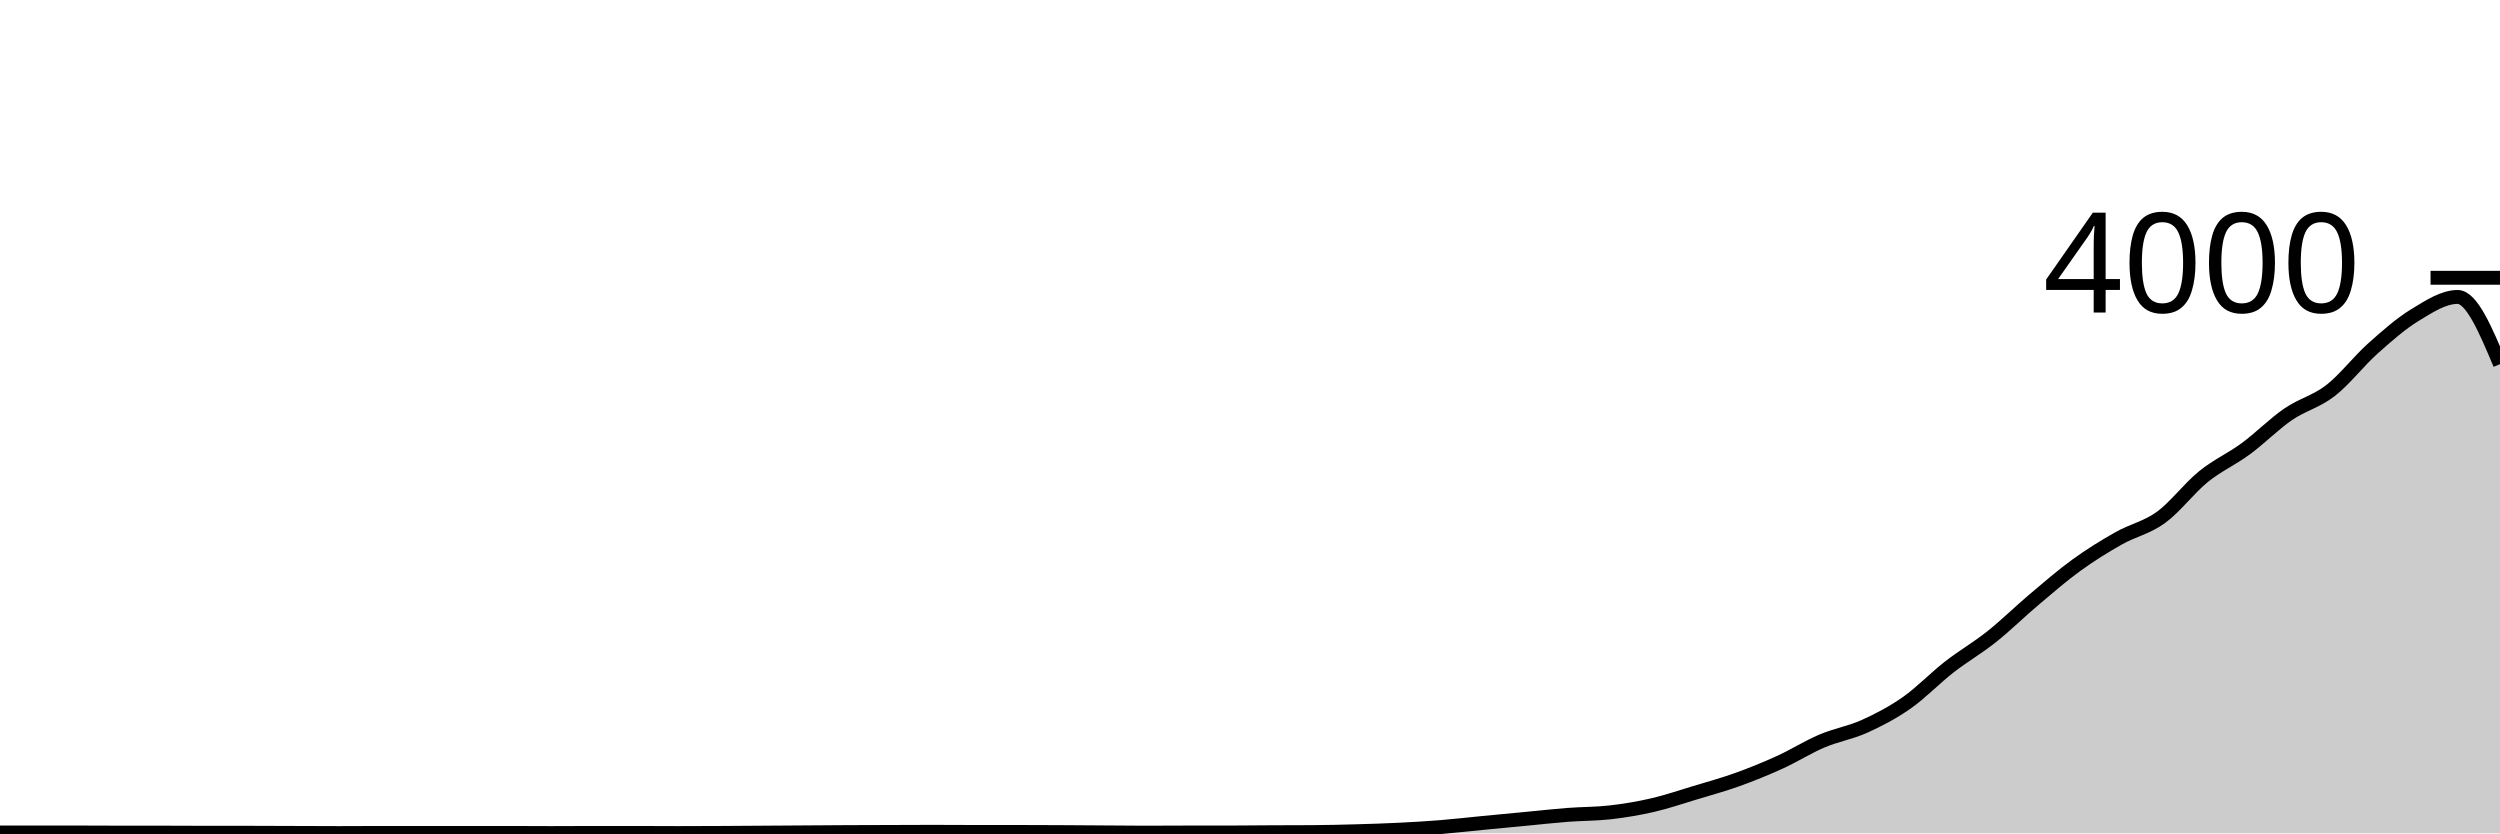
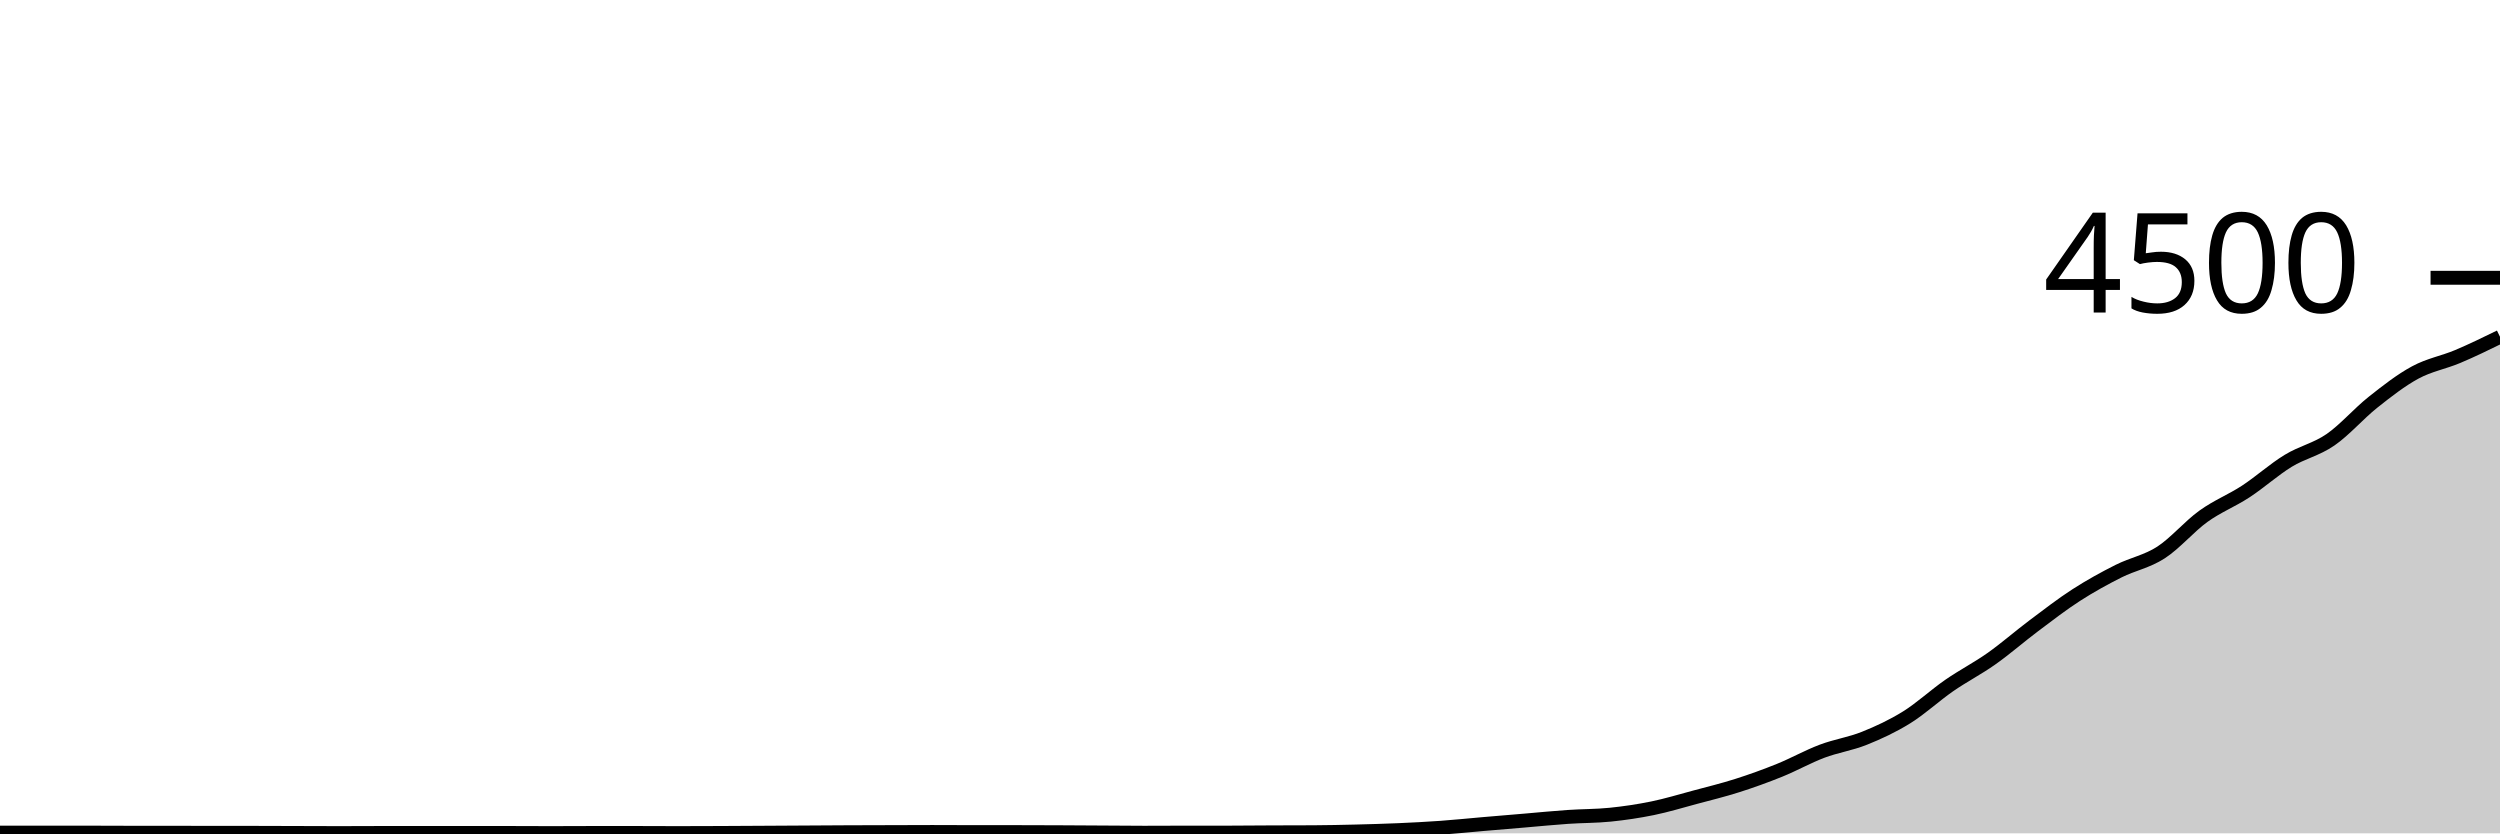
<svg xmlns="http://www.w3.org/2000/svg" viewBox="0 0 180 60">
  <g transform="translate(0,20)">
-     <path class="area" fill="rgba(0, 0, 0, 0.2)" d="M0,39.94C1.017,39.94,2.034,39.94,3.051,39.94C4.068,39.94,5.085,39.94,6.102,39.94C7.119,39.94,8.136,39.95,9.153,39.95C10.169,39.95,11.186,39.95,12.203,39.95C13.22,39.95,14.237,39.96,15.254,39.96C16.271,39.96,17.288,39.96,18.305,39.96C19.322,39.96,20.339,39.967,21.356,39.97C22.373,39.973,23.39,39.98,24.407,39.98C25.424,39.98,26.441,39.97,27.458,39.97C28.475,39.97,29.492,39.97,30.508,39.97C31.525,39.97,32.542,39.97,33.559,39.97C34.576,39.97,35.593,39.97,36.61,39.97C37.627,39.97,38.644,39.98,39.661,39.98C40.678,39.98,41.695,39.97,42.712,39.97C43.729,39.97,44.746,39.97,45.763,39.97C46.78,39.97,47.797,39.98,48.814,39.98C49.831,39.98,50.847,39.975,51.864,39.97C52.881,39.965,53.898,39.957,54.915,39.95C55.932,39.943,56.949,39.937,57.966,39.93C58.983,39.923,60,39.915,61.017,39.91C62.034,39.905,63.051,39.903,64.068,39.9C65.085,39.897,66.102,39.89,67.119,39.89C68.136,39.89,69.153,39.9,70.169,39.9C71.186,39.9,72.203,39.9,73.22,39.9C74.237,39.9,75.254,39.905,76.271,39.91C77.288,39.915,78.305,39.923,79.322,39.93C80.339,39.937,81.356,39.95,82.373,39.95C83.39,39.95,84.407,39.94,85.424,39.94C86.441,39.94,87.458,39.94,88.475,39.94C89.492,39.94,90.508,39.925,91.525,39.92C92.542,39.915,93.559,39.917,94.576,39.91C95.593,39.903,96.61,39.878,97.627,39.85C98.644,39.822,99.661,39.79,100.678,39.74C101.695,39.69,102.712,39.632,103.729,39.55C104.746,39.468,105.763,39.348,106.78,39.25C107.797,39.152,108.814,39.057,109.831,38.96C110.847,38.863,111.864,38.748,112.881,38.67C113.898,38.592,114.915,38.607,115.932,38.49C116.949,38.373,117.966,38.205,118.983,37.97C120,37.735,121.017,37.387,122.034,37.08C123.051,36.773,124.068,36.495,125.085,36.13C126.102,35.765,127.119,35.353,128.136,34.89C129.153,34.427,130.169,33.782,131.186,33.35C132.203,32.918,133.22,32.758,134.237,32.3C135.254,31.842,136.271,31.312,137.288,30.6C138.305,29.888,139.322,28.822,140.339,28.03C141.356,27.238,142.373,26.658,143.39,25.85C144.407,25.042,145.424,24.038,146.441,23.18C147.458,22.322,148.475,21.437,149.492,20.7C150.508,19.963,151.525,19.335,152.542,18.76C153.559,18.185,154.576,17.99,155.593,17.25C156.61,16.51,157.627,15.143,158.644,14.32C159.661,13.497,160.678,13.058,161.695,12.31C162.712,11.562,163.729,10.528,164.746,9.83C165.763,9.132,166.78,8.91,167.797,8.12C168.814,7.33,169.831,5.998,170.847,5.09C171.864,4.182,172.881,3.288,173.898,2.67C174.915,2.052,175.932,1.38,176.949,1.38C177.966,1.38,178.983,3.8,180,6.22L180,40C178.983,40,177.966,40,176.949,40C175.932,40,174.915,40,173.898,40C172.881,40,171.864,40,170.847,40C169.831,40,168.814,40,167.797,40C166.78,40,165.763,40,164.746,40C163.729,40,162.712,40,161.695,40C160.678,40,159.661,40,158.644,40C157.627,40,156.61,40,155.593,40C154.576,40,153.559,40,152.542,40C151.525,40,150.508,40,149.492,40C148.475,40,147.458,40,146.441,40C145.424,40,144.407,40,143.39,40C142.373,40,141.356,40,140.339,40C139.322,40,138.305,40,137.288,40C136.271,40,135.254,40,134.237,40C133.22,40,132.203,40,131.186,40C130.169,40,129.153,40,128.136,40C127.119,40,126.102,40,125.085,40C124.068,40,123.051,40,122.034,40C121.017,40,120,40,118.983,40C117.966,40,116.949,40,115.932,40C114.915,40,113.898,40,112.881,40C111.864,40,110.847,40,109.831,40C108.814,40,107.797,40,106.78,40C105.763,40,104.746,40,103.729,40C102.712,40,101.695,40,100.678,40C99.661,40,98.644,40,97.627,40C96.61,40,95.593,40,94.576,40C93.559,40,92.542,40,91.525,40C90.508,40,89.492,40,88.475,40C87.458,40,86.441,40,85.424,40C84.407,40,83.39,40,82.373,40C81.356,40,80.339,40,79.322,40C78.305,40,77.288,40,76.271,40C75.254,40,74.237,40,73.22,40C72.203,40,71.186,40,70.169,40C69.153,40,68.136,40,67.119,40C66.102,40,65.085,40,64.068,40C63.051,40,62.034,40,61.017,40C60,40,58.983,40,57.966,40C56.949,40,55.932,40,54.915,40C53.898,40,52.881,40,51.864,40C50.847,40,49.831,40,48.814,40C47.797,40,46.78,40,45.763,40C44.746,40,43.729,40,42.712,40C41.695,40,40.678,40,39.661,40C38.644,40,37.627,40,36.61,40C35.593,40,34.576,40,33.559,40C32.542,40,31.525,40,30.508,40C29.492,40,28.475,40,27.458,40C26.441,40,25.424,40,24.407,40C23.39,40,22.373,40,21.356,40C20.339,40,19.322,40,18.305,40C17.288,40,16.271,40,15.254,40C14.237,40,13.22,40,12.203,40C11.186,40,10.169,40,9.153,40C8.136,40,7.119,40,6.102,40C5.085,40,4.068,40,3.051,40C2.034,40,1.017,40,0,40Z" />
-     <path class="line" stroke="black" fill="none" d="M0,39.94C1.017,39.94,2.034,39.94,3.051,39.94C4.068,39.94,5.085,39.94,6.102,39.94C7.119,39.94,8.136,39.95,9.153,39.95C10.169,39.95,11.186,39.95,12.203,39.95C13.22,39.95,14.237,39.96,15.254,39.96C16.271,39.96,17.288,39.96,18.305,39.96C19.322,39.96,20.339,39.967,21.356,39.97C22.373,39.973,23.39,39.98,24.407,39.98C25.424,39.98,26.441,39.97,27.458,39.97C28.475,39.97,29.492,39.97,30.508,39.97C31.525,39.97,32.542,39.97,33.559,39.97C34.576,39.97,35.593,39.97,36.61,39.97C37.627,39.97,38.644,39.98,39.661,39.98C40.678,39.98,41.695,39.97,42.712,39.97C43.729,39.97,44.746,39.97,45.763,39.97C46.78,39.97,47.797,39.98,48.814,39.98C49.831,39.98,50.847,39.975,51.864,39.97C52.881,39.965,53.898,39.957,54.915,39.95C55.932,39.943,56.949,39.937,57.966,39.93C58.983,39.923,60,39.915,61.017,39.91C62.034,39.905,63.051,39.903,64.068,39.9C65.085,39.897,66.102,39.89,67.119,39.89C68.136,39.89,69.153,39.9,70.169,39.9C71.186,39.9,72.203,39.9,73.22,39.9C74.237,39.9,75.254,39.905,76.271,39.91C77.288,39.915,78.305,39.923,79.322,39.93C80.339,39.937,81.356,39.95,82.373,39.95C83.39,39.95,84.407,39.94,85.424,39.94C86.441,39.94,87.458,39.94,88.475,39.94C89.492,39.94,90.508,39.925,91.525,39.92C92.542,39.915,93.559,39.917,94.576,39.91C95.593,39.903,96.61,39.878,97.627,39.85C98.644,39.822,99.661,39.79,100.678,39.74C101.695,39.69,102.712,39.632,103.729,39.55C104.746,39.468,105.763,39.348,106.78,39.25C107.797,39.152,108.814,39.057,109.831,38.96C110.847,38.863,111.864,38.748,112.881,38.67C113.898,38.592,114.915,38.607,115.932,38.49C116.949,38.373,117.966,38.205,118.983,37.97C120,37.735,121.017,37.387,122.034,37.08C123.051,36.773,124.068,36.495,125.085,36.13C126.102,35.765,127.119,35.353,128.136,34.89C129.153,34.427,130.169,33.782,131.186,33.35C132.203,32.918,133.22,32.758,134.237,32.3C135.254,31.842,136.271,31.312,137.288,30.6C138.305,29.888,139.322,28.822,140.339,28.03C141.356,27.238,142.373,26.658,143.39,25.85C144.407,25.042,145.424,24.038,146.441,23.18C147.458,22.322,148.475,21.437,149.492,20.7C150.508,19.963,151.525,19.335,152.542,18.76C153.559,18.185,154.576,17.99,155.593,17.25C156.61,16.51,157.627,15.143,158.644,14.32C159.661,13.497,160.678,13.058,161.695,12.31C162.712,11.562,163.729,10.528,164.746,9.83C165.763,9.132,166.78,8.91,167.797,8.12C168.814,7.33,169.831,5.998,170.847,5.09C171.864,4.182,172.881,3.288,173.898,2.67C174.915,2.052,175.932,1.38,176.949,1.38C177.966,1.38,178.983,3.8,180,6.22" />
+     <path class="area" fill="rgba(0, 0, 0, 0.2)" d="M0,39.947C1.017,39.947,2.034,39.947,3.051,39.947C4.068,39.947,5.085,39.947,6.102,39.947C7.119,39.947,8.136,39.956,9.153,39.956C10.169,39.956,11.186,39.956,12.203,39.956C13.22,39.956,14.237,39.964,15.254,39.964C16.271,39.964,17.288,39.964,18.305,39.964C19.322,39.964,20.339,39.97,21.356,39.973C22.373,39.976,23.39,39.982,24.407,39.982C25.424,39.982,26.441,39.973,27.458,39.973C28.475,39.973,29.492,39.973,30.508,39.973C31.525,39.973,32.542,39.973,33.559,39.973C34.576,39.973,35.593,39.973,36.61,39.973C37.627,39.973,38.644,39.982,39.661,39.982C40.678,39.982,41.695,39.973,42.712,39.973C43.729,39.973,44.746,39.973,45.763,39.973C46.78,39.973,47.797,39.982,48.814,39.982C49.831,39.982,50.847,39.978,51.864,39.973C52.881,39.969,53.898,39.961,54.915,39.956C55.932,39.95,56.949,39.944,57.966,39.938C58.983,39.932,60,39.924,61.017,39.92C62.034,39.916,63.051,39.914,64.068,39.911C65.085,39.908,66.102,39.902,67.119,39.902C68.136,39.902,69.153,39.911,70.169,39.911C71.186,39.911,72.203,39.911,73.22,39.911C74.237,39.911,75.254,39.916,76.271,39.92C77.288,39.924,78.305,39.932,79.322,39.938C80.339,39.944,81.356,39.956,82.373,39.956C83.39,39.956,84.407,39.947,85.424,39.947C86.441,39.947,87.458,39.947,88.475,39.947C89.492,39.947,90.508,39.933,91.525,39.929C92.542,39.924,93.559,39.926,94.576,39.92C95.593,39.914,96.61,39.892,97.627,39.867C98.644,39.841,99.661,39.813,100.678,39.769C101.695,39.724,102.712,39.673,103.729,39.6C104.746,39.527,105.763,39.421,106.78,39.333C107.797,39.246,108.814,39.161,109.831,39.076C110.847,38.99,111.864,38.887,112.881,38.818C113.898,38.748,114.915,38.761,115.932,38.658C116.949,38.554,117.966,38.404,118.983,38.196C120,37.987,121.017,37.677,122.034,37.404C123.051,37.132,124.068,36.884,125.085,36.56C126.102,36.236,127.119,35.87,128.136,35.458C129.153,35.046,130.169,34.473,131.186,34.089C132.203,33.705,133.22,33.563,134.237,33.156C135.254,32.748,136.271,32.277,137.288,31.644C138.305,31.012,139.322,30.064,140.339,29.36C141.356,28.656,142.373,28.141,143.39,27.422C144.407,26.704,145.424,25.812,146.441,25.049C147.458,24.286,148.475,23.499,149.492,22.844C150.508,22.19,151.525,21.631,152.542,21.12C153.559,20.609,154.576,20.436,155.593,19.778C156.61,19.12,157.627,17.905,158.644,17.173C159.661,16.441,160.678,16.052,161.695,15.387C162.712,14.721,163.729,13.803,164.746,13.182C165.763,12.561,166.78,12.364,167.797,11.662C168.814,10.96,169.831,9.776,170.847,8.969C171.864,8.161,172.881,7.367,173.898,6.818C174.915,6.268,175.932,6.099,176.949,5.671C177.966,5.243,178.983,4.746,180,4.249L180,40C178.983,40,177.966,40,176.949,40C175.932,40,174.915,40,173.898,40C172.881,40,171.864,40,170.847,40C169.831,40,168.814,40,167.797,40C166.78,40,165.763,40,164.746,40C163.729,40,162.712,40,161.695,40C160.678,40,159.661,40,158.644,40C157.627,40,156.61,40,155.593,40C154.576,40,153.559,40,152.542,40C151.525,40,150.508,40,149.492,40C148.475,40,147.458,40,146.441,40C145.424,40,144.407,40,143.39,40C142.373,40,141.356,40,140.339,40C139.322,40,138.305,40,137.288,40C136.271,40,135.254,40,134.237,40C133.22,40,132.203,40,131.186,40C130.169,40,129.153,40,128.136,40C127.119,40,126.102,40,125.085,40C124.068,40,123.051,40,122.034,40C121.017,40,120,40,118.983,40C117.966,40,116.949,40,115.932,40C114.915,40,113.898,40,112.881,40C111.864,40,110.847,40,109.831,40C108.814,40,107.797,40,106.78,40C105.763,40,104.746,40,103.729,40C102.712,40,101.695,40,100.678,40C99.661,40,98.644,40,97.627,40C96.61,40,95.593,40,94.576,40C93.559,40,92.542,40,91.525,40C90.508,40,89.492,40,88.475,40C87.458,40,86.441,40,85.424,40C84.407,40,83.39,40,82.373,40C81.356,40,80.339,40,79.322,40C78.305,40,77.288,40,76.271,40C75.254,40,74.237,40,73.22,40C72.203,40,71.186,40,70.169,40C69.153,40,68.136,40,67.119,40C66.102,40,65.085,40,64.068,40C63.051,40,62.034,40,61.017,40C60,40,58.983,40,57.966,40C56.949,40,55.932,40,54.915,40C53.898,40,52.881,40,51.864,40C50.847,40,49.831,40,48.814,40C47.797,40,46.78,40,45.763,40C44.746,40,43.729,40,42.712,40C41.695,40,40.678,40,39.661,40C38.644,40,37.627,40,36.61,40C35.593,40,34.576,40,33.559,40C32.542,40,31.525,40,30.508,40C29.492,40,28.475,40,27.458,40C26.441,40,25.424,40,24.407,40C23.39,40,22.373,40,21.356,40C20.339,40,19.322,40,18.305,40C17.288,40,16.271,40,15.254,40C14.237,40,13.22,40,12.203,40C11.186,40,10.169,40,9.153,40C8.136,40,7.119,40,6.102,40C5.085,40,4.068,40,3.051,40C2.034,40,1.017,40,0,40Z" />
+     <path class="line" stroke="black" fill="none" d="M0,39.947C1.017,39.947,2.034,39.947,3.051,39.947C4.068,39.947,5.085,39.947,6.102,39.947C7.119,39.947,8.136,39.956,9.153,39.956C10.169,39.956,11.186,39.956,12.203,39.956C13.22,39.956,14.237,39.964,15.254,39.964C16.271,39.964,17.288,39.964,18.305,39.964C19.322,39.964,20.339,39.97,21.356,39.973C22.373,39.976,23.39,39.982,24.407,39.982C25.424,39.982,26.441,39.973,27.458,39.973C28.475,39.973,29.492,39.973,30.508,39.973C31.525,39.973,32.542,39.973,33.559,39.973C34.576,39.973,35.593,39.973,36.61,39.973C37.627,39.973,38.644,39.982,39.661,39.982C40.678,39.982,41.695,39.973,42.712,39.973C43.729,39.973,44.746,39.973,45.763,39.973C46.78,39.973,47.797,39.982,48.814,39.982C49.831,39.982,50.847,39.978,51.864,39.973C52.881,39.969,53.898,39.961,54.915,39.956C55.932,39.95,56.949,39.944,57.966,39.938C58.983,39.932,60,39.924,61.017,39.92C62.034,39.916,63.051,39.914,64.068,39.911C65.085,39.908,66.102,39.902,67.119,39.902C68.136,39.902,69.153,39.911,70.169,39.911C71.186,39.911,72.203,39.911,73.22,39.911C74.237,39.911,75.254,39.916,76.271,39.92C77.288,39.924,78.305,39.932,79.322,39.938C80.339,39.944,81.356,39.956,82.373,39.956C83.39,39.956,84.407,39.947,85.424,39.947C86.441,39.947,87.458,39.947,88.475,39.947C89.492,39.947,90.508,39.933,91.525,39.929C92.542,39.924,93.559,39.926,94.576,39.92C95.593,39.914,96.61,39.892,97.627,39.867C98.644,39.841,99.661,39.813,100.678,39.769C101.695,39.724,102.712,39.673,103.729,39.6C104.746,39.527,105.763,39.421,106.78,39.333C107.797,39.246,108.814,39.161,109.831,39.076C110.847,38.99,111.864,38.887,112.881,38.818C113.898,38.748,114.915,38.761,115.932,38.658C116.949,38.554,117.966,38.404,118.983,38.196C120,37.987,121.017,37.677,122.034,37.404C123.051,37.132,124.068,36.884,125.085,36.56C126.102,36.236,127.119,35.87,128.136,35.458C129.153,35.046,130.169,34.473,131.186,34.089C132.203,33.705,133.22,33.563,134.237,33.156C135.254,32.748,136.271,32.277,137.288,31.644C138.305,31.012,139.322,30.064,140.339,29.36C141.356,28.656,142.373,28.141,143.39,27.422C144.407,26.704,145.424,25.812,146.441,25.049C147.458,24.286,148.475,23.499,149.492,22.844C150.508,22.19,151.525,21.631,152.542,21.12C153.559,20.609,154.576,20.436,155.593,19.778C156.61,19.12,157.627,17.905,158.644,17.173C159.661,16.441,160.678,16.052,161.695,15.387C162.712,14.721,163.729,13.803,164.746,13.182C165.763,12.561,166.78,12.364,167.797,11.662C168.814,10.96,169.831,9.776,170.847,8.969C171.864,8.161,172.881,7.367,173.898,6.818C174.915,6.268,175.932,6.099,176.949,5.671C177.966,5.243,178.983,4.746,180,4.249" />
    <path class="axis-ceiling" stroke-width="1" stroke="black" fill="none" d="M175,0L180,0" />
-     <text class="axis-ceiling-label" font-family="sans-serif" text-anchor="end" font-size="10px" x="170" y="2.5">4000</text>
+     <text class="axis-ceiling-label" font-family="sans-serif" text-anchor="end" font-size="10px" x="170" y="2.5">4500</text>
  </g>
</svg>
